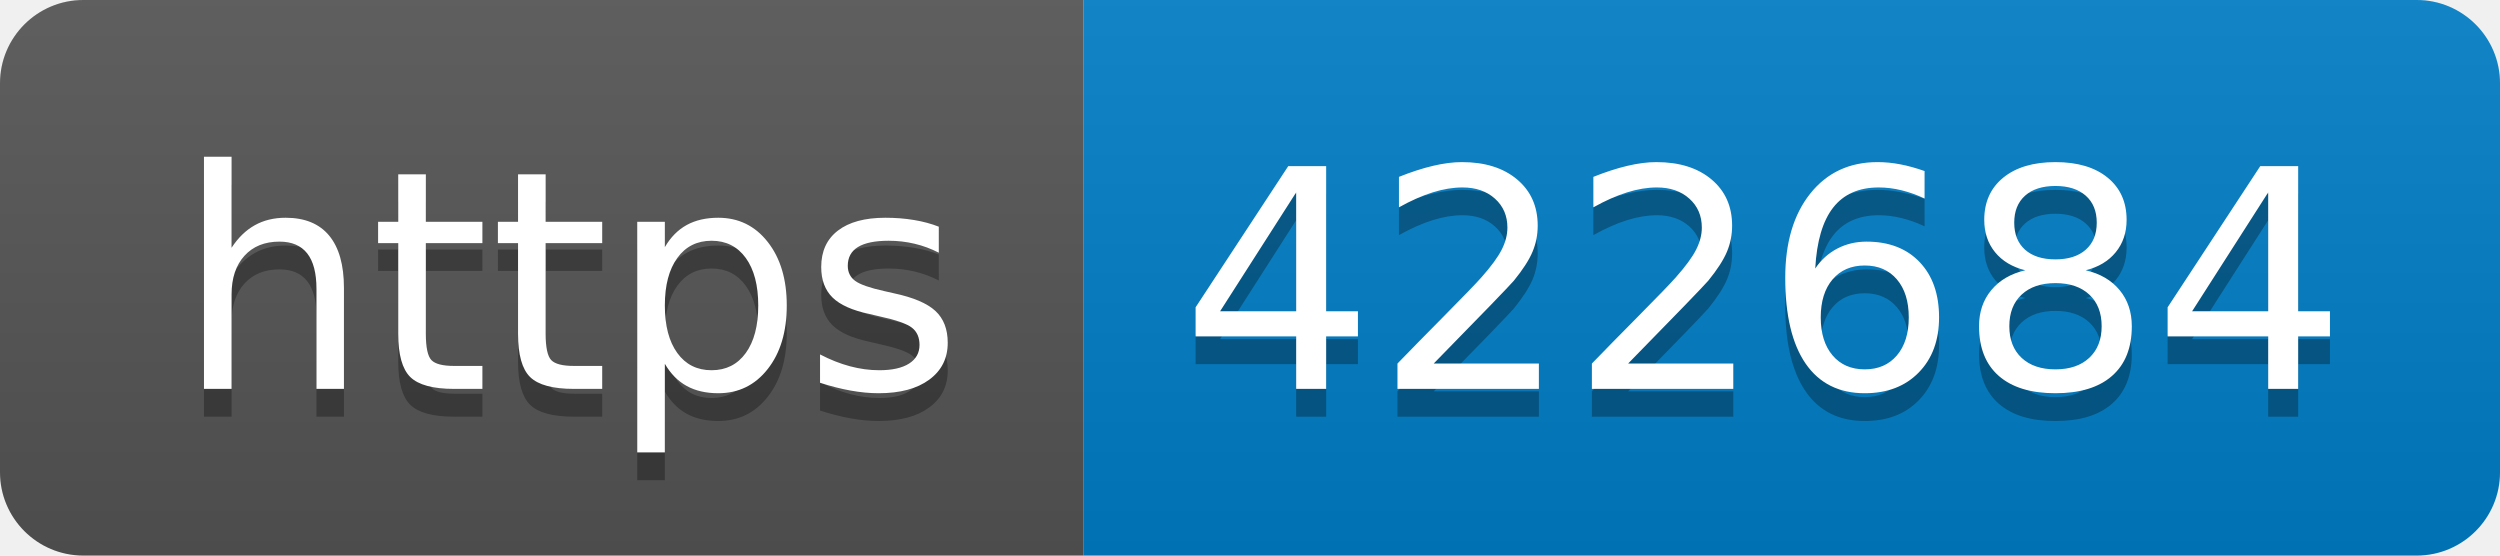
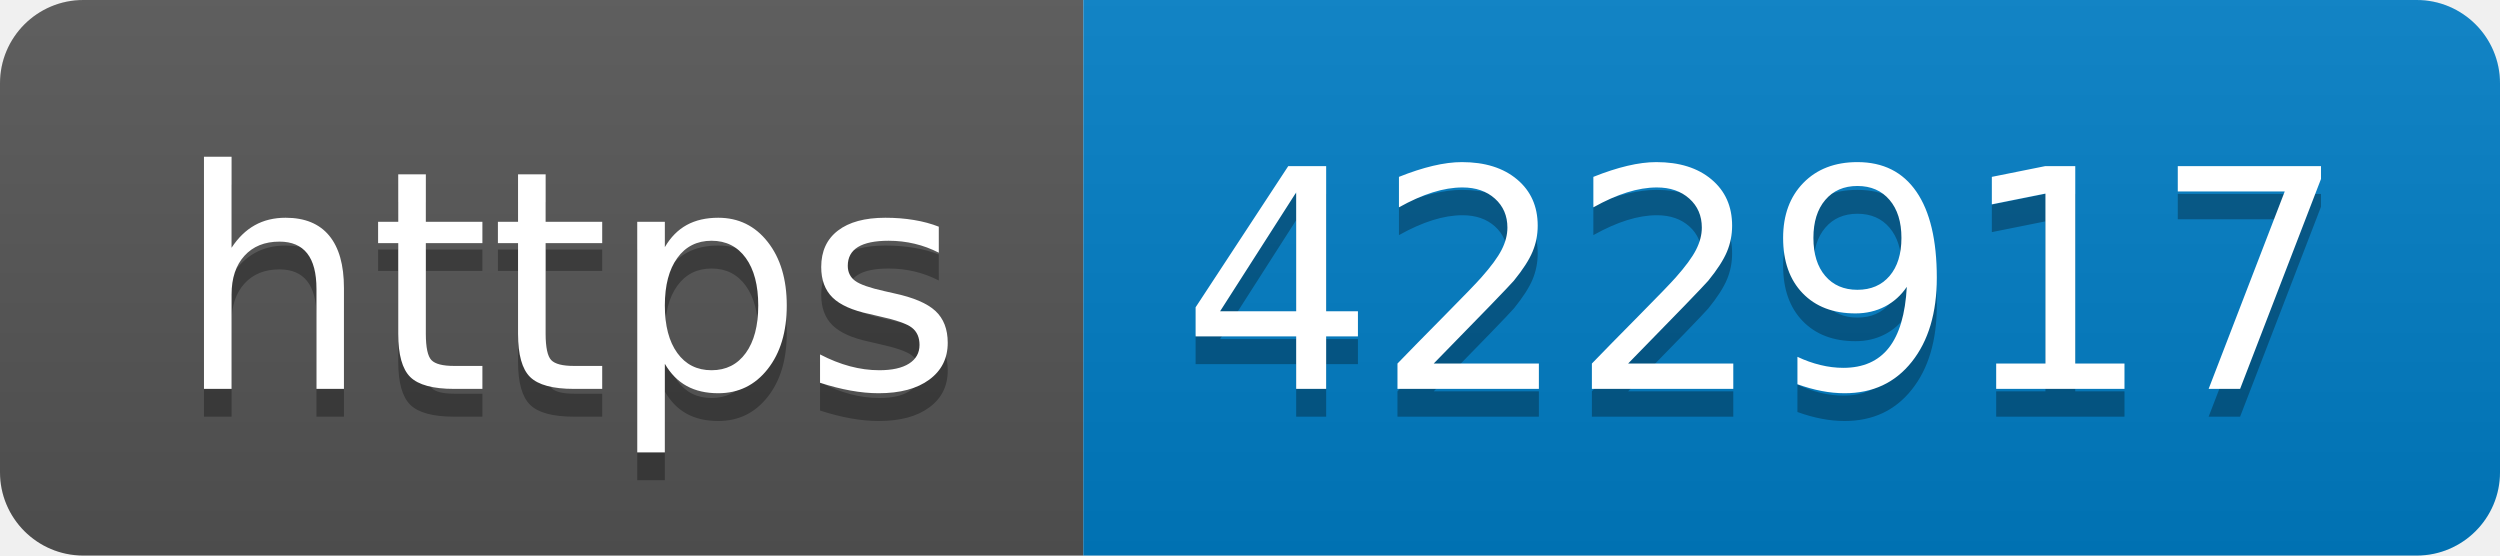
- <svg xmlns="http://www.w3.org/2000/svg" width="90" height="20" role="img" aria-label="https: 422684">
+ <svg xmlns="http://www.w3.org/2000/svg" width="90" height="20" role="img" aria-label="https: 422917">
  <linearGradient id="s" x2="0" y2="100%">
    <stop offset="0" stop-color="#bbb" stop-opacity=".1" />
    <stop offset="1" stop-opacity=".1" />
  </linearGradient>
  <clipPath id="r">
    <rect width="90" height="20" rx="3" fill="#fff" />
  </clipPath>
  <g clip-path="url(#r)">
    <rect width="39" height="20" fill="#555" />
    <rect x="39" width="51" height="20" fill="#007ec6" />
    <rect width="90" height="20" fill="url(#s)" />
  </g>
  <g fill="#fff" text-anchor="middle" font-family="Verdana,Geneva,DejaVu Sans,sans-serif" text-rendering="geometricPrecision" font-size="110">
    <text aria-hidden="true" x="205" y="150" fill="#010101" fill-opacity=".3" transform="scale(.1)" textLength="290">https</text>
    <text x="205" y="140" transform="scale(.1)" fill="#fff" textLength="290">https</text>
-     <text aria-hidden="true" x="635" y="150" fill="#010101" fill-opacity=".3" transform="scale(.1)" textLength="410">422684</text>
-     <text x="635" y="140" transform="scale(.1)" fill="#fff" textLength="410">422684</text>
+     <text aria-hidden="true" x="635" y="150" fill="#010101" fill-opacity=".3" transform="scale(.1)" textLength="410">422917</text>
+     <text x="635" y="140" transform="scale(.1)" fill="#fff" textLength="410">422917</text>
  </g>
</svg>
